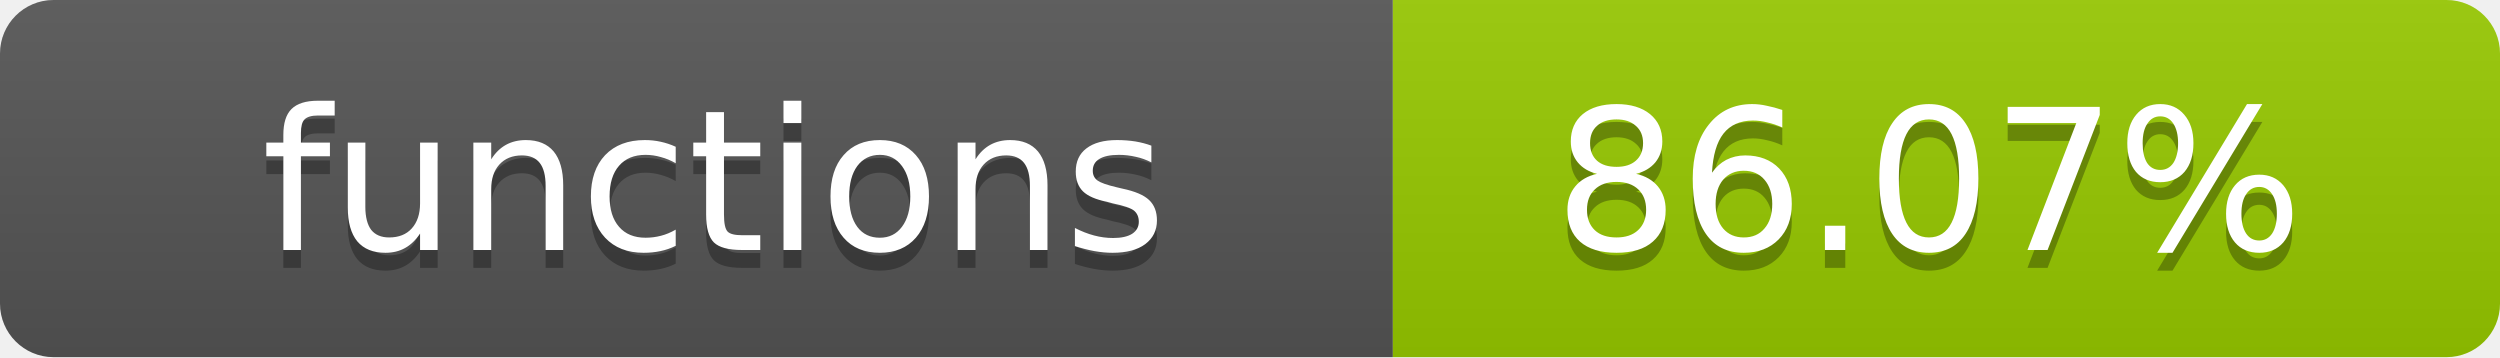
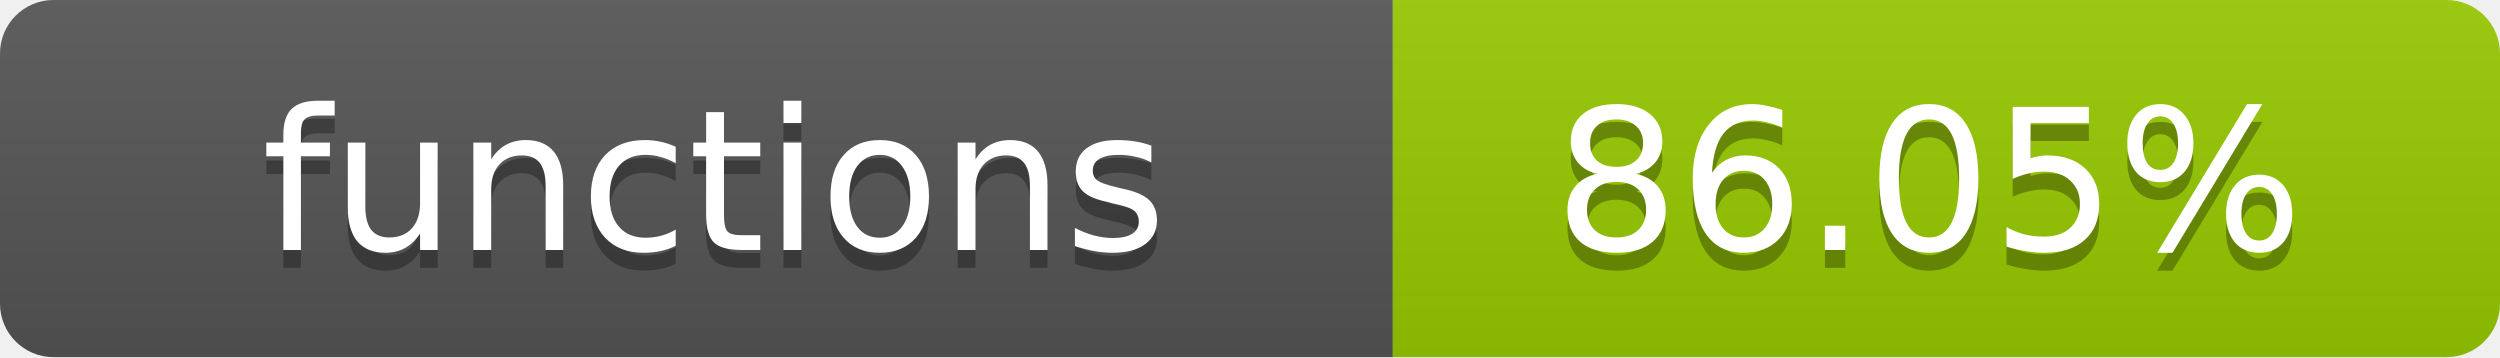
- <svg xmlns="http://www.w3.org/2000/svg" width="140" height="20" role="img" aria-label="functions: 86.07%">
+ <svg xmlns="http://www.w3.org/2000/svg" width="140" height="20" role="img" aria-label="functions: 86.05%">
  <linearGradient id="s" x2="0" y2="100%">
    <stop offset="0" stop-color="#bbb" stop-opacity=".1" />
    <stop offset="1" stop-opacity=".1" />
  </linearGradient>
  <clipPath id="r">
    <rect width="140" height="20" rx="3" fill="#fff" />
  </clipPath>
  <g clip-path="url(#r)">
    <rect width="78" height="20" fill="#555" />
    <rect x="78" width="62" height="20" fill="#97CA00" />
    <rect width="140" height="20" fill="url(#s)" />
  </g>
  <g fill="#fff" text-anchor="middle" font-family="Verdana,Geneva,DejaVu Sans,sans-serif" text-rendering="geometricPrecision" font-size="11">
    <text x="40" y="15" fill="#010101" fill-opacity=".3">functions</text>
    <text x="40" y="14">functions</text>
-     <text x="108" y="15" fill="#010101" fill-opacity=".3">86.07%</text>
-     <text x="108" y="14">86.07%</text>
+     <text x="108" y="15" fill="#010101" fill-opacity=".3">86.05%</text>
+     <text x="108" y="14">86.05%</text>
  </g>
</svg>
